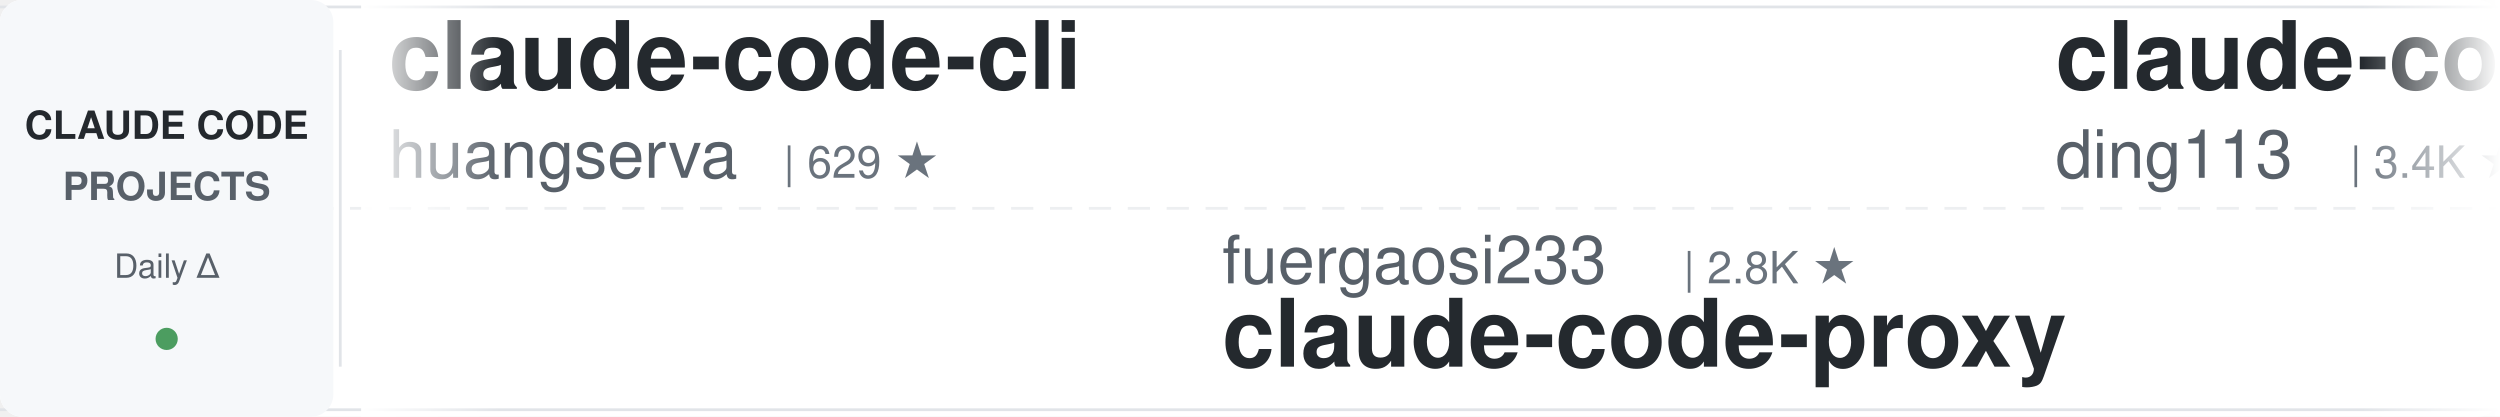
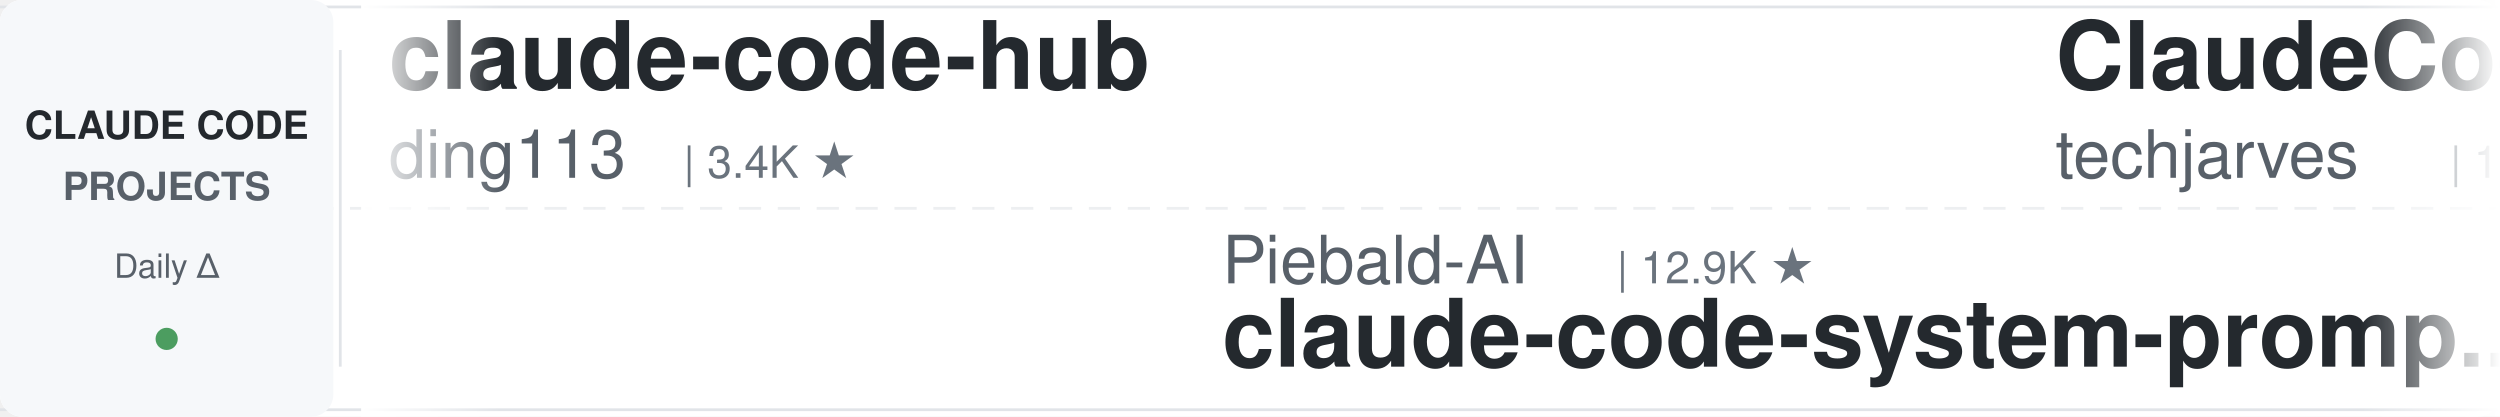
<svg xmlns="http://www.w3.org/2000/svg" width="900" height="150">
  <defs>
    <linearGradient id="leftFade" x1="0%" y1="0%" x2="100%" y2="0%">
      <stop offset="0%" style="stop-color:#ffffff;stop-opacity:1" />
      <stop offset="100%" style="stop-color:#ffffff;stop-opacity:0" />
    </linearGradient>
    <linearGradient id="rightFade" x1="0%" y1="0%" x2="100%" y2="0%">
      <stop offset="0%" style="stop-color:#ffffff;stop-opacity:0" />
      <stop offset="100%" style="stop-color:#ffffff;stop-opacity:1" />
    </linearGradient>
  </defs>
  <rect width="900" height="150" fill="#ffffff" rx="8" />
  <rect x="0" y="2" width="900" height="1" fill="#e1e4e8" />
  <rect x="0" y="147" width="900" height="1" fill="#e1e4e8" />
  <line x1="0" y1="75" x2="900" y2="75" stroke="#e1e4e8" stroke-width="1" stroke-dasharray="8 6" opacity="0.6" />
  <rect x="0" y="0" width="120" height="150" fill="#f6f8fa" rx="8" />
  <text x="60" y="50" font-family="-apple-system, BlinkMacSystemFont, 'Segoe UI', Helvetica, Arial, sans-serif" font-size="14" font-weight="600" fill="#24292e" text-anchor="middle">CLAUDE CODE</text>
  <text x="60" y="72" font-family="-apple-system, BlinkMacSystemFont, 'Segoe UI', Helvetica, Arial, sans-serif" font-size="14" font-weight="600" fill="#586069" text-anchor="middle">PROJECTS</text>
  <text x="60" y="100" font-family="-apple-system, BlinkMacSystemFont, 'Segoe UI', Helvetica, Arial, sans-serif" font-size="12" font-weight="500" fill="#586069" text-anchor="middle">Daily Δ</text>
  <circle cx="60" cy="122" r="4" fill="#22863a" opacity="0.8" />
  <rect x="122" y="18" width="1" height="114" fill="#e1e4e8" />
  <clipPath id="tickerClip">
    <rect x="130" y="0" width="770" height="150" />
  </clipPath>
  <g clip-path="url(#tickerClip)">
    <g id="tickerItems">
      <animateTransform attributeName="transform" attributeType="XML" type="translate" from="0 0" to="-3000 0" dur="54s" repeatCount="indefinite" />
      <g transform="translate(0, 0)">
-         <text x="140" y="32" font-family="-apple-system, BlinkMacSystemFont, 'Segoe UI', Helvetica, Arial, sans-serif" font-size="34" font-weight="600" fill="#24292e">claude-code-cli</text>
-         <text x="140" y="64" font-family="-apple-system, BlinkMacSystemFont, 'Segoe UI', Helvetica, Arial, sans-serif" font-size="24" font-weight="400" fill="#586069">huangserva</text>
-         <text x="282" y="64" font-family="-apple-system, BlinkMacSystemFont, 'Segoe UI', Helvetica, Arial, sans-serif" font-size="16" font-weight="500" fill="#6a737d">| 629 ★</text>
-       </g>
-       <g transform="translate(300, 0)">
-         <text x="140" y="102" font-family="-apple-system, BlinkMacSystemFont, 'Segoe UI', Helvetica, Arial, sans-serif" font-size="24" font-weight="400" fill="#586069">fuergaosi233</text>
-         <text x="306" y="102" font-family="-apple-system, BlinkMacSystemFont, 'Segoe UI', Helvetica, Arial, sans-serif" font-size="16" font-weight="500" fill="#6a737d">| 2.8K ★</text>
-         <text x="140" y="132" font-family="-apple-system, BlinkMacSystemFont, 'Segoe UI', Helvetica, Arial, sans-serif" font-size="34" font-weight="600" fill="#24292e">claude-code-proxy</text>
-       </g>
-       <g transform="translate(600, 0)">
        <text x="140" y="32" font-family="-apple-system, BlinkMacSystemFont, 'Segoe UI', Helvetica, Arial, sans-serif" font-size="34" font-weight="600" fill="#24292e">claude-code-hub</text>
        <text x="140" y="64" font-family="-apple-system, BlinkMacSystemFont, 'Segoe UI', Helvetica, Arial, sans-serif" font-size="24" font-weight="400" fill="#586069">ding113</text>
        <text x="246" y="64" font-family="-apple-system, BlinkMacSystemFont, 'Segoe UI', Helvetica, Arial, sans-serif" font-size="16" font-weight="500" fill="#6a737d">| 3.4K ★</text>
      </g>
-       <g transform="translate(900, 0)">
-         <text x="140" y="102" font-family="-apple-system, BlinkMacSystemFont, 'Segoe UI', Helvetica, Arial, sans-serif" font-size="24" font-weight="400" fill="#586069">ccplugins</text>
-         <text x="270" y="102" font-family="-apple-system, BlinkMacSystemFont, 'Segoe UI', Helvetica, Arial, sans-serif" font-size="16" font-weight="500" fill="#6a737d">| 970 ★</text>
-         <text x="140" y="132" font-family="-apple-system, BlinkMacSystemFont, 'Segoe UI', Helvetica, Arial, sans-serif" font-size="34" font-weight="600" fill="#24292e">awesome-claude-code-plug...</text>
-       </g>
-       <g transform="translate(1200, 0)">
-         <text x="140" y="32" font-family="-apple-system, BlinkMacSystemFont, 'Segoe UI', Helvetica, Arial, sans-serif" font-size="34" font-weight="600" fill="#24292e">system_prompts_leaks</text>
-         <text x="140" y="64" font-family="-apple-system, BlinkMacSystemFont, 'Segoe UI', Helvetica, Arial, sans-serif" font-size="24" font-weight="400" fill="#586069">asgeirtj</text>
-         <text x="258" y="64" font-family="-apple-system, BlinkMacSystemFont, 'Segoe UI', Helvetica, Arial, sans-serif" font-size="16" font-weight="500" fill="#6a737d">| 69.3K ★</text>
-       </g>
-       <g transform="translate(1500, 0)">
+       <g transform="translate(300, 0)">
        <text x="140" y="102" font-family="-apple-system, BlinkMacSystemFont, 'Segoe UI', Helvetica, Arial, sans-serif" font-size="24" font-weight="400" fill="#586069">Piebald-AI</text>
        <text x="282" y="102" font-family="-apple-system, BlinkMacSystemFont, 'Segoe UI', Helvetica, Arial, sans-serif" font-size="16" font-weight="500" fill="#6a737d">| 12.9K ★</text>
        <text x="140" y="132" font-family="-apple-system, BlinkMacSystemFont, 'Segoe UI', Helvetica, Arial, sans-serif" font-size="34" font-weight="600" fill="#24292e">claude-code-system-promp...</text>
      </g>
+       <g transform="translate(600, 0)">
+         <text x="140" y="32" font-family="-apple-system, BlinkMacSystemFont, 'Segoe UI', Helvetica, Arial, sans-serif" font-size="34" font-weight="600" fill="#24292e">ClaudeCode-Portable</text>
+         <text x="140" y="64" font-family="-apple-system, BlinkMacSystemFont, 'Segoe UI', Helvetica, Arial, sans-serif" font-size="24" font-weight="400" fill="#586069">techjarves</text>
+         <text x="282" y="64" font-family="-apple-system, BlinkMacSystemFont, 'Segoe UI', Helvetica, Arial, sans-serif" font-size="16" font-weight="500" fill="#6a737d">| 1.6K ★</text>
+       </g>
+       <g transform="translate(900, 0)">
+         <text x="140" y="102" font-family="-apple-system, BlinkMacSystemFont, 'Segoe UI', Helvetica, Arial, sans-serif" font-size="24" font-weight="400" fill="#586069">WorldFlowAI</text>
+         <text x="294" y="102" font-family="-apple-system, BlinkMacSystemFont, 'Segoe UI', Helvetica, Arial, sans-serif" font-size="16" font-weight="500" fill="#6a737d">| 4.4K ★</text>
+         <text x="140" y="132" font-family="-apple-system, BlinkMacSystemFont, 'Segoe UI', Helvetica, Arial, sans-serif" font-size="34" font-weight="600" fill="#24292e">everything-claude-code</text>
+       </g>
+       <g transform="translate(1200, 0)">
+         <text x="140" y="32" font-family="-apple-system, BlinkMacSystemFont, 'Segoe UI', Helvetica, Arial, sans-serif" font-size="34" font-weight="600" fill="#24292e">claude-code-source</text>
+         <text x="140" y="64" font-family="-apple-system, BlinkMacSystemFont, 'Segoe UI', Helvetica, Arial, sans-serif" font-size="24" font-weight="400" fill="#586069">AprilNEA</text>
+         <text x="258" y="64" font-family="-apple-system, BlinkMacSystemFont, 'Segoe UI', Helvetica, Arial, sans-serif" font-size="16" font-weight="500" fill="#6a737d">| 394 ★</text>
+       </g>
+       <g transform="translate(1500, 0)">
+         <text x="140" y="102" font-family="-apple-system, BlinkMacSystemFont, 'Segoe UI', Helvetica, Arial, sans-serif" font-size="24" font-weight="400" fill="#586069">hangsman</text>
+         <text x="258" y="102" font-family="-apple-system, BlinkMacSystemFont, 'Segoe UI', Helvetica, Arial, sans-serif" font-size="16" font-weight="500" fill="#6a737d">| 798 ★</text>
+         <text x="140" y="132" font-family="-apple-system, BlinkMacSystemFont, 'Segoe UI', Helvetica, Arial, sans-serif" font-size="34" font-weight="600" fill="#24292e">claude-code-source</text>
+       </g>
      <g transform="translate(1800, 0)">
-         <text x="140" y="32" font-family="-apple-system, BlinkMacSystemFont, 'Segoe UI', Helvetica, Arial, sans-serif" font-size="34" font-weight="600" fill="#24292e">claude-code-telegram</text>
-         <text x="140" y="64" font-family="-apple-system, BlinkMacSystemFont, 'Segoe UI', Helvetica, Arial, sans-serif" font-size="24" font-weight="400" fill="#586069">overwirehq</text>
-         <text x="282" y="64" font-family="-apple-system, BlinkMacSystemFont, 'Segoe UI', Helvetica, Arial, sans-serif" font-size="16" font-weight="500" fill="#6a737d">| 2.8K ★</text>
+         <text x="140" y="32" font-family="-apple-system, BlinkMacSystemFont, 'Segoe UI', Helvetica, Arial, sans-serif" font-size="34" font-weight="600" fill="#24292e">claude-code-infrastructu...</text>
+         <text x="140" y="64" font-family="-apple-system, BlinkMacSystemFont, 'Segoe UI', Helvetica, Arial, sans-serif" font-size="24" font-weight="400" fill="#586069">diet103</text>
+         <text x="246" y="64" font-family="-apple-system, BlinkMacSystemFont, 'Segoe UI', Helvetica, Arial, sans-serif" font-size="16" font-weight="500" fill="#6a737d">| 10.0K ★</text>
      </g>
      <g transform="translate(2100, 0)">
+         <text x="140" y="102" font-family="-apple-system, BlinkMacSystemFont, 'Segoe UI', Helvetica, Arial, sans-serif" font-size="24" font-weight="400" fill="#586069">xu-xiang</text>
+         <text x="258" y="102" font-family="-apple-system, BlinkMacSystemFont, 'Segoe UI', Helvetica, Arial, sans-serif" font-size="16" font-weight="500" fill="#6a737d">| 2.0K ★</text>
+         <text x="140" y="132" font-family="-apple-system, BlinkMacSystemFont, 'Segoe UI', Helvetica, Arial, sans-serif" font-size="34" font-weight="600" fill="#24292e">everything-claude-code-z...</text>
+       </g>
+       <g transform="translate(2400, 0)">
+         <text x="140" y="32" font-family="-apple-system, BlinkMacSystemFont, 'Segoe UI', Helvetica, Arial, sans-serif" font-size="34" font-weight="600" fill="#24292e">claude-code-security-rev...</text>
+         <text x="140" y="64" font-family="-apple-system, BlinkMacSystemFont, 'Segoe UI', Helvetica, Arial, sans-serif" font-size="24" font-weight="400" fill="#586069">anthropics</text>
+         <text x="282" y="64" font-family="-apple-system, BlinkMacSystemFont, 'Segoe UI', Helvetica, Arial, sans-serif" font-size="16" font-weight="500" fill="#6a737d">| 6.3K ★</text>
+       </g>
+       <g transform="translate(2700, 0)">
        <text x="140" y="102" font-family="-apple-system, BlinkMacSystemFont, 'Segoe UI', Helvetica, Arial, sans-serif" font-size="24" font-weight="400" fill="#586069">krusemediallc</text>
        <text x="318" y="102" font-family="-apple-system, BlinkMacSystemFont, 'Segoe UI', Helvetica, Arial, sans-serif" font-size="16" font-weight="500" fill="#6a737d">| 1.6K ★</text>
        <text x="140" y="132" font-family="-apple-system, BlinkMacSystemFont, 'Segoe UI', Helvetica, Arial, sans-serif" font-size="34" font-weight="600" fill="#24292e">arcads-claude-code</text>
      </g>
-       <g transform="translate(2400, 0)">
-         <text x="140" y="32" font-family="-apple-system, BlinkMacSystemFont, 'Segoe UI', Helvetica, Arial, sans-serif" font-size="34" font-weight="600" fill="#24292e">claude-code-router</text>
-         <text x="140" y="64" font-family="-apple-system, BlinkMacSystemFont, 'Segoe UI', Helvetica, Arial, sans-serif" font-size="24" font-weight="400" fill="#586069">musistudio</text>
-         <text x="282" y="64" font-family="-apple-system, BlinkMacSystemFont, 'Segoe UI', Helvetica, Arial, sans-serif" font-size="16" font-weight="500" fill="#6a737d">| 37.6K ★</text>
-       </g>
-       <g transform="translate(2700, 0)">
-         <text x="140" y="102" font-family="-apple-system, BlinkMacSystemFont, 'Segoe UI', Helvetica, Arial, sans-serif" font-size="24" font-weight="400" fill="#586069">simonw</text>
-         <text x="234" y="102" font-family="-apple-system, BlinkMacSystemFont, 'Segoe UI', Helvetica, Arial, sans-serif" font-size="16" font-weight="500" fill="#6a737d">| 1.7K ★</text>
-         <text x="140" y="132" font-family="-apple-system, BlinkMacSystemFont, 'Segoe UI', Helvetica, Arial, sans-serif" font-size="34" font-weight="600" fill="#24292e">claude-code-transcripts</text>
-       </g>
      <g transform="translate(3000, 0)">
-         <text x="140" y="32" font-family="-apple-system, BlinkMacSystemFont, 'Segoe UI', Helvetica, Arial, sans-serif" font-size="34" font-weight="600" fill="#24292e">claude-code-cli</text>
-         <text x="140" y="64" font-family="-apple-system, BlinkMacSystemFont, 'Segoe UI', Helvetica, Arial, sans-serif" font-size="24" font-weight="400" fill="#586069">huangserva</text>
-         <text x="282" y="64" font-family="-apple-system, BlinkMacSystemFont, 'Segoe UI', Helvetica, Arial, sans-serif" font-size="16" font-weight="500" fill="#6a737d">| 629 ★</text>
-       </g>
-       <g transform="translate(3300, 0)">
-         <text x="140" y="102" font-family="-apple-system, BlinkMacSystemFont, 'Segoe UI', Helvetica, Arial, sans-serif" font-size="24" font-weight="400" fill="#586069">fuergaosi233</text>
-         <text x="306" y="102" font-family="-apple-system, BlinkMacSystemFont, 'Segoe UI', Helvetica, Arial, sans-serif" font-size="16" font-weight="500" fill="#6a737d">| 2.8K ★</text>
-         <text x="140" y="132" font-family="-apple-system, BlinkMacSystemFont, 'Segoe UI', Helvetica, Arial, sans-serif" font-size="34" font-weight="600" fill="#24292e">claude-code-proxy</text>
-       </g>
-       <g transform="translate(3600, 0)">
        <text x="140" y="32" font-family="-apple-system, BlinkMacSystemFont, 'Segoe UI', Helvetica, Arial, sans-serif" font-size="34" font-weight="600" fill="#24292e">claude-code-hub</text>
        <text x="140" y="64" font-family="-apple-system, BlinkMacSystemFont, 'Segoe UI', Helvetica, Arial, sans-serif" font-size="24" font-weight="400" fill="#586069">ding113</text>
        <text x="246" y="64" font-family="-apple-system, BlinkMacSystemFont, 'Segoe UI', Helvetica, Arial, sans-serif" font-size="16" font-weight="500" fill="#6a737d">| 3.4K ★</text>
      </g>
+       <g transform="translate(3300, 0)">
+         <text x="140" y="102" font-family="-apple-system, BlinkMacSystemFont, 'Segoe UI', Helvetica, Arial, sans-serif" font-size="24" font-weight="400" fill="#586069">Piebald-AI</text>
+         <text x="282" y="102" font-family="-apple-system, BlinkMacSystemFont, 'Segoe UI', Helvetica, Arial, sans-serif" font-size="16" font-weight="500" fill="#6a737d">| 12.9K ★</text>
+         <text x="140" y="132" font-family="-apple-system, BlinkMacSystemFont, 'Segoe UI', Helvetica, Arial, sans-serif" font-size="34" font-weight="600" fill="#24292e">claude-code-system-promp...</text>
+       </g>
+       <g transform="translate(3600, 0)">
+         <text x="140" y="32" font-family="-apple-system, BlinkMacSystemFont, 'Segoe UI', Helvetica, Arial, sans-serif" font-size="34" font-weight="600" fill="#24292e">ClaudeCode-Portable</text>
+         <text x="140" y="64" font-family="-apple-system, BlinkMacSystemFont, 'Segoe UI', Helvetica, Arial, sans-serif" font-size="24" font-weight="400" fill="#586069">techjarves</text>
+         <text x="282" y="64" font-family="-apple-system, BlinkMacSystemFont, 'Segoe UI', Helvetica, Arial, sans-serif" font-size="16" font-weight="500" fill="#6a737d">| 1.6K ★</text>
+       </g>
      <g transform="translate(3900, 0)">
-         <text x="140" y="102" font-family="-apple-system, BlinkMacSystemFont, 'Segoe UI', Helvetica, Arial, sans-serif" font-size="24" font-weight="400" fill="#586069">ccplugins</text>
-         <text x="270" y="102" font-family="-apple-system, BlinkMacSystemFont, 'Segoe UI', Helvetica, Arial, sans-serif" font-size="16" font-weight="500" fill="#6a737d">| 970 ★</text>
-         <text x="140" y="132" font-family="-apple-system, BlinkMacSystemFont, 'Segoe UI', Helvetica, Arial, sans-serif" font-size="34" font-weight="600" fill="#24292e">awesome-claude-code-plug...</text>
+         <text x="140" y="102" font-family="-apple-system, BlinkMacSystemFont, 'Segoe UI', Helvetica, Arial, sans-serif" font-size="24" font-weight="400" fill="#586069">WorldFlowAI</text>
+         <text x="294" y="102" font-family="-apple-system, BlinkMacSystemFont, 'Segoe UI', Helvetica, Arial, sans-serif" font-size="16" font-weight="500" fill="#6a737d">| 4.4K ★</text>
+         <text x="140" y="132" font-family="-apple-system, BlinkMacSystemFont, 'Segoe UI', Helvetica, Arial, sans-serif" font-size="34" font-weight="600" fill="#24292e">everything-claude-code</text>
      </g>
    </g>
  </g>
  <rect x="130" y="0" width="50" height="150" fill="url(#leftFade)" />
  <rect x="850" y="0" width="50" height="150" fill="url(#rightFade)" />
</svg>
